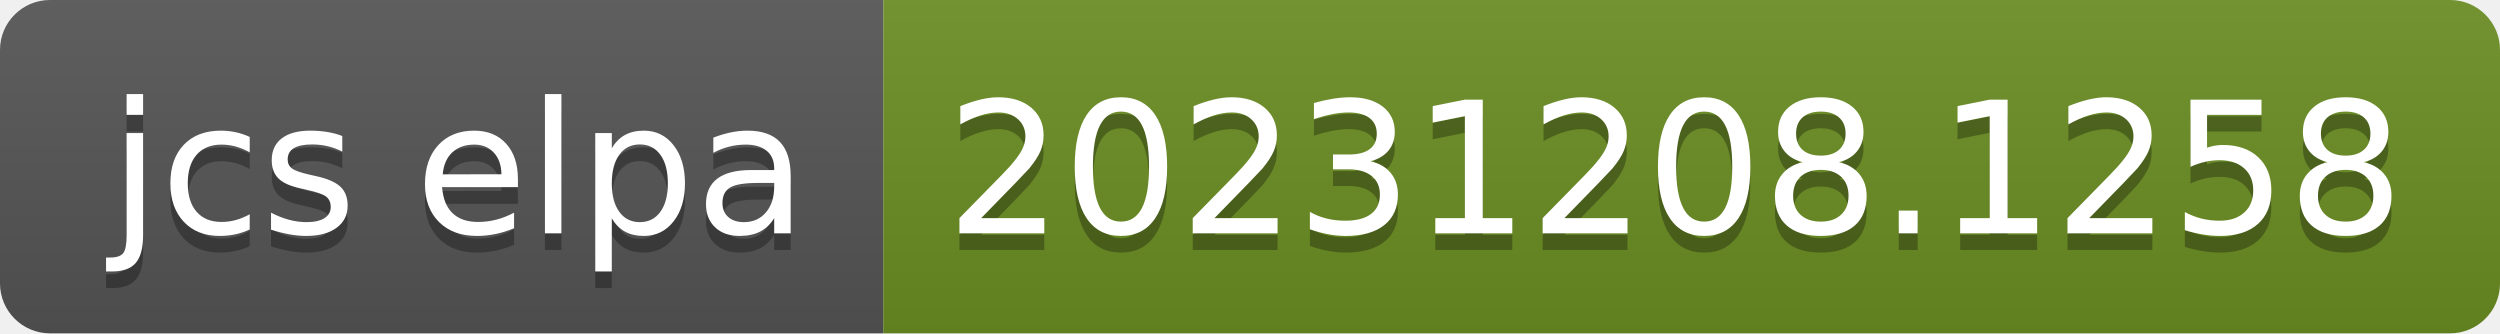
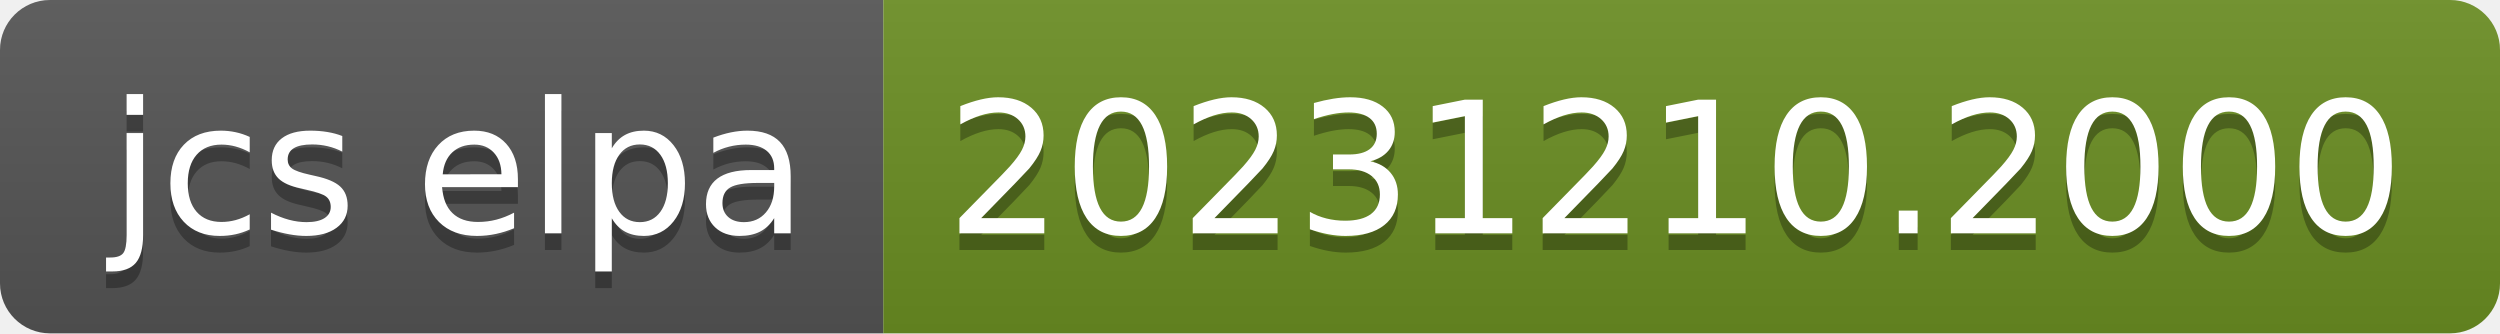
- <svg xmlns="http://www.w3.org/2000/svg" width="150" height="20" role="img" aria-label="jcs elpa: 20231208.1258">
+ <svg xmlns="http://www.w3.org/2000/svg" width="150" height="20" role="img" aria-label="jcs elpa: 20231210.2000">
  <linearGradient id="s" x2="0" y2="100%">
    <stop offset="0" stop-color="#bbb" stop-opacity=".1" />
    <stop offset="1" stop-opacity=".1" />
  </linearGradient>
  <clipPath id="r">
    <rect width="150" height="20" rx="3" fill="#fff" />
  </clipPath>
  <g clip-path="url(#r)">
    <rect width="53" height="20" fill="#555" />
    <rect x="53" width="97" height="20" fill="#6b8e23" />
    <rect width="150" height="20" fill="url(#s)" />
  </g>
  <g fill="#fff" text-anchor="middle" font-family="Verdana,Geneva,DejaVu Sans,sans-serif" text-rendering="geometricPrecision" font-size="110">
    <text aria-hidden="true" x="275" y="150" fill="#010101" fill-opacity=".3" transform="scale(.1)" textLength="430">jcs elpa</text>
    <text x="275" y="140" transform="scale(.1)" fill="#fff" textLength="430">jcs elpa</text>
-     <text aria-hidden="true" x="1005" y="150" fill="#010101" fill-opacity=".3" transform="scale(.1)" textLength="870">20231208.1258</text>
-     <text x="1005" y="140" transform="scale(.1)" fill="#fff" textLength="870">20231208.1258</text>
+     <text aria-hidden="true" x="1005" y="150" fill="#010101" fill-opacity=".3" transform="scale(.1)" textLength="870">20231210.2000</text>
+     <text x="1005" y="140" transform="scale(.1)" fill="#fff" textLength="870">20231210.2000</text>
  </g>
</svg>
